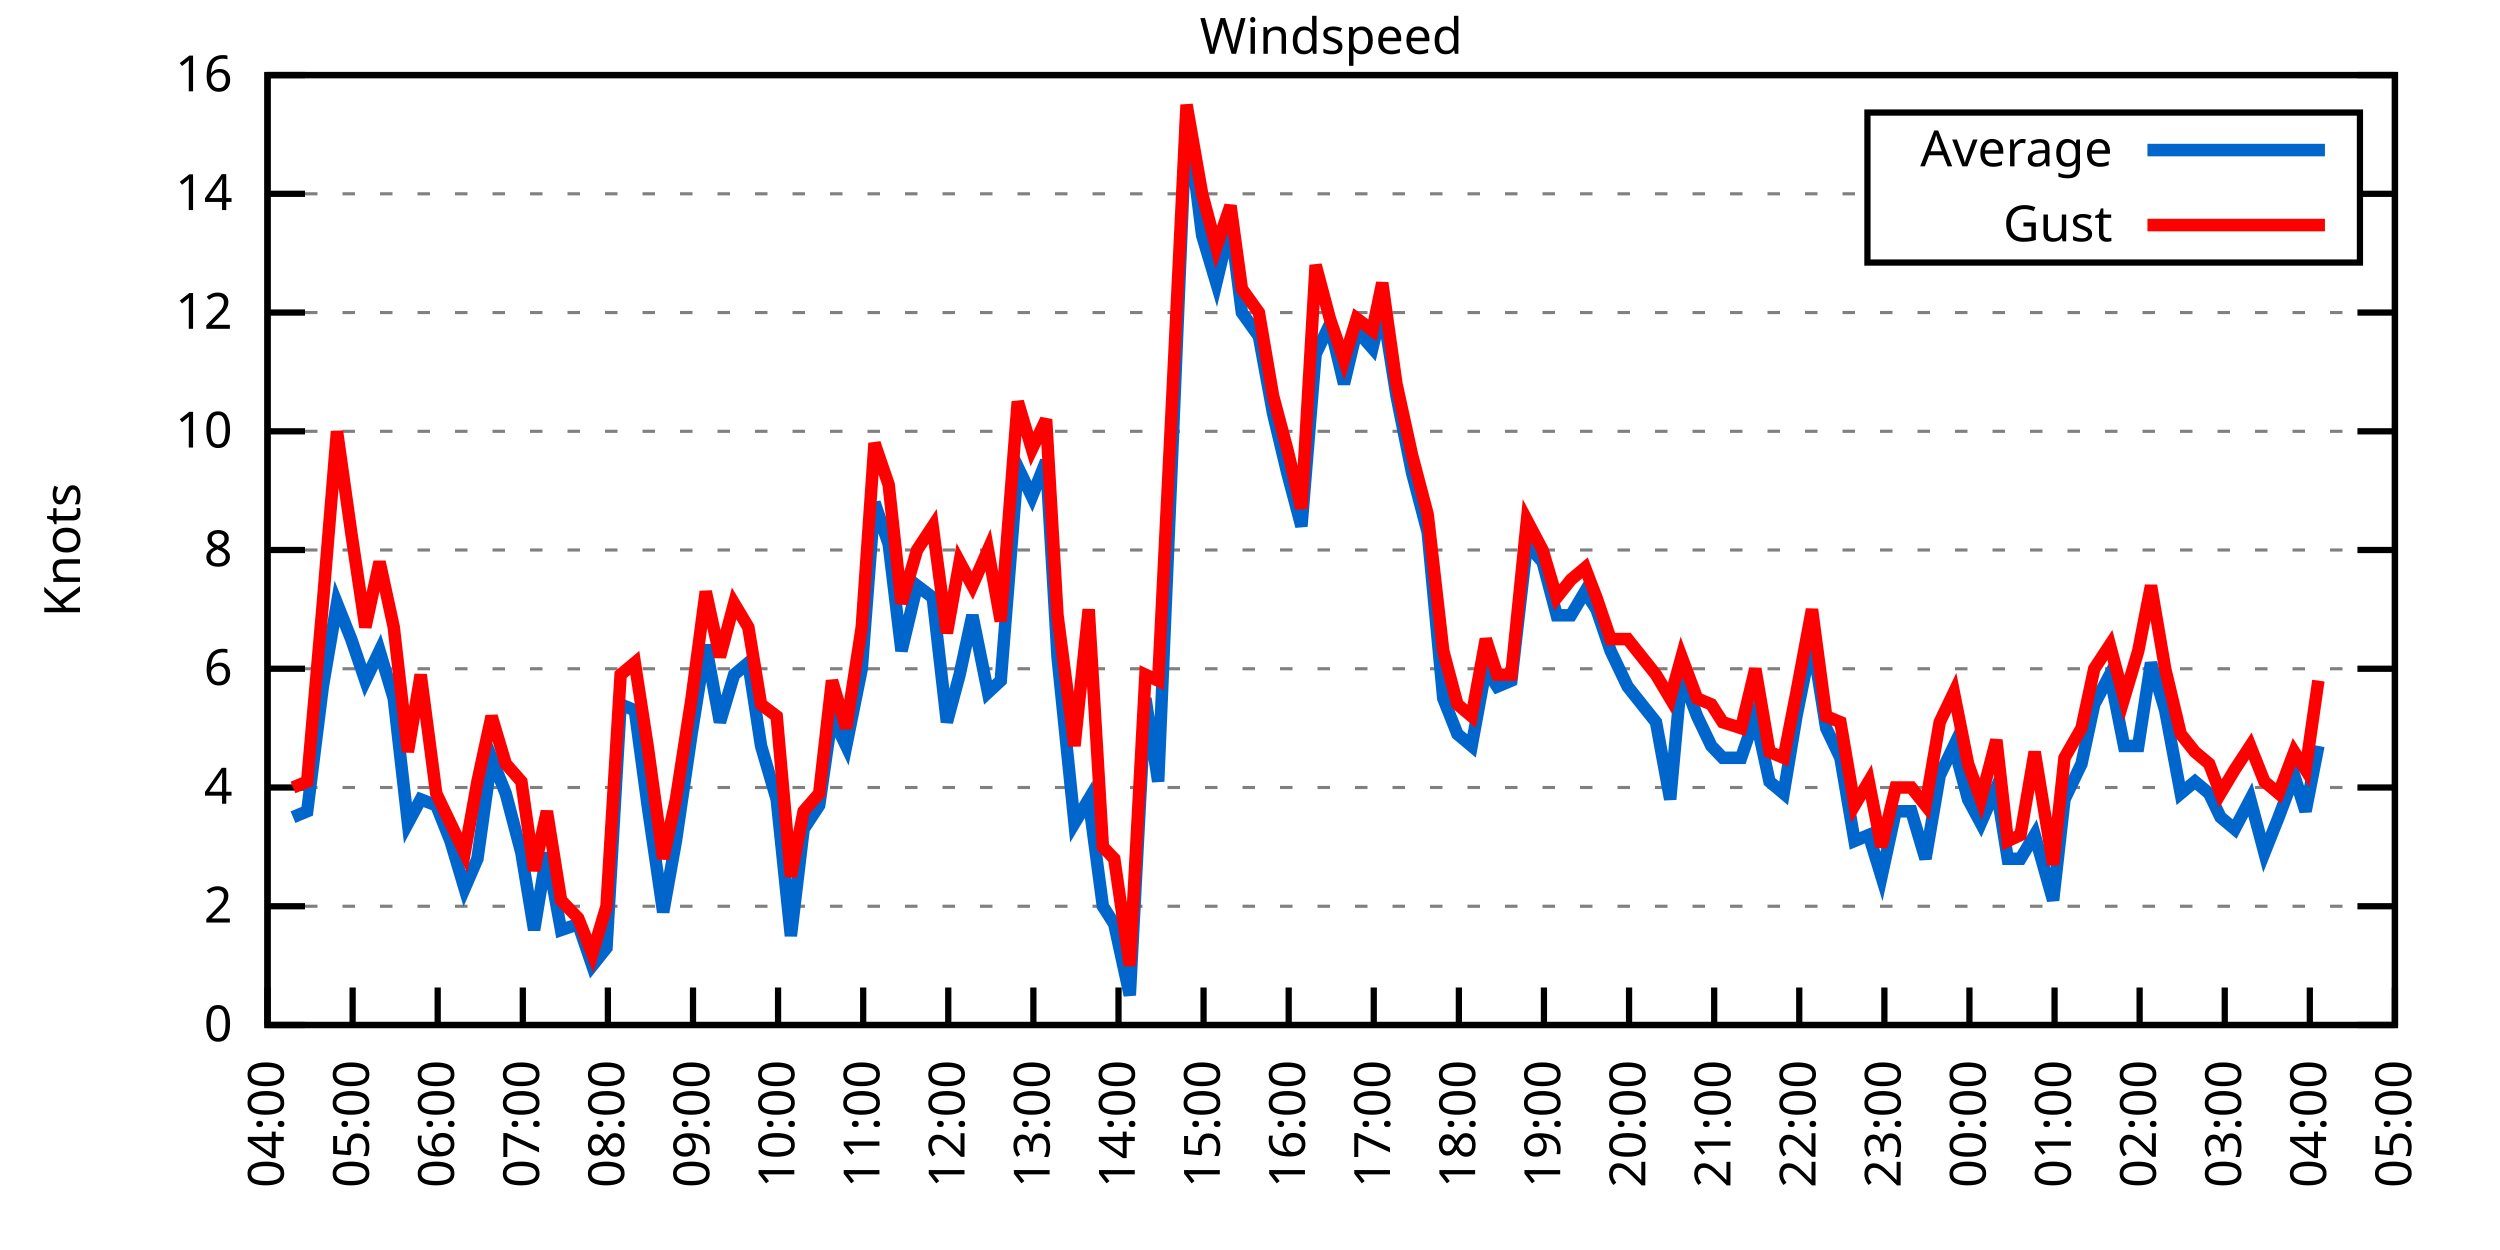
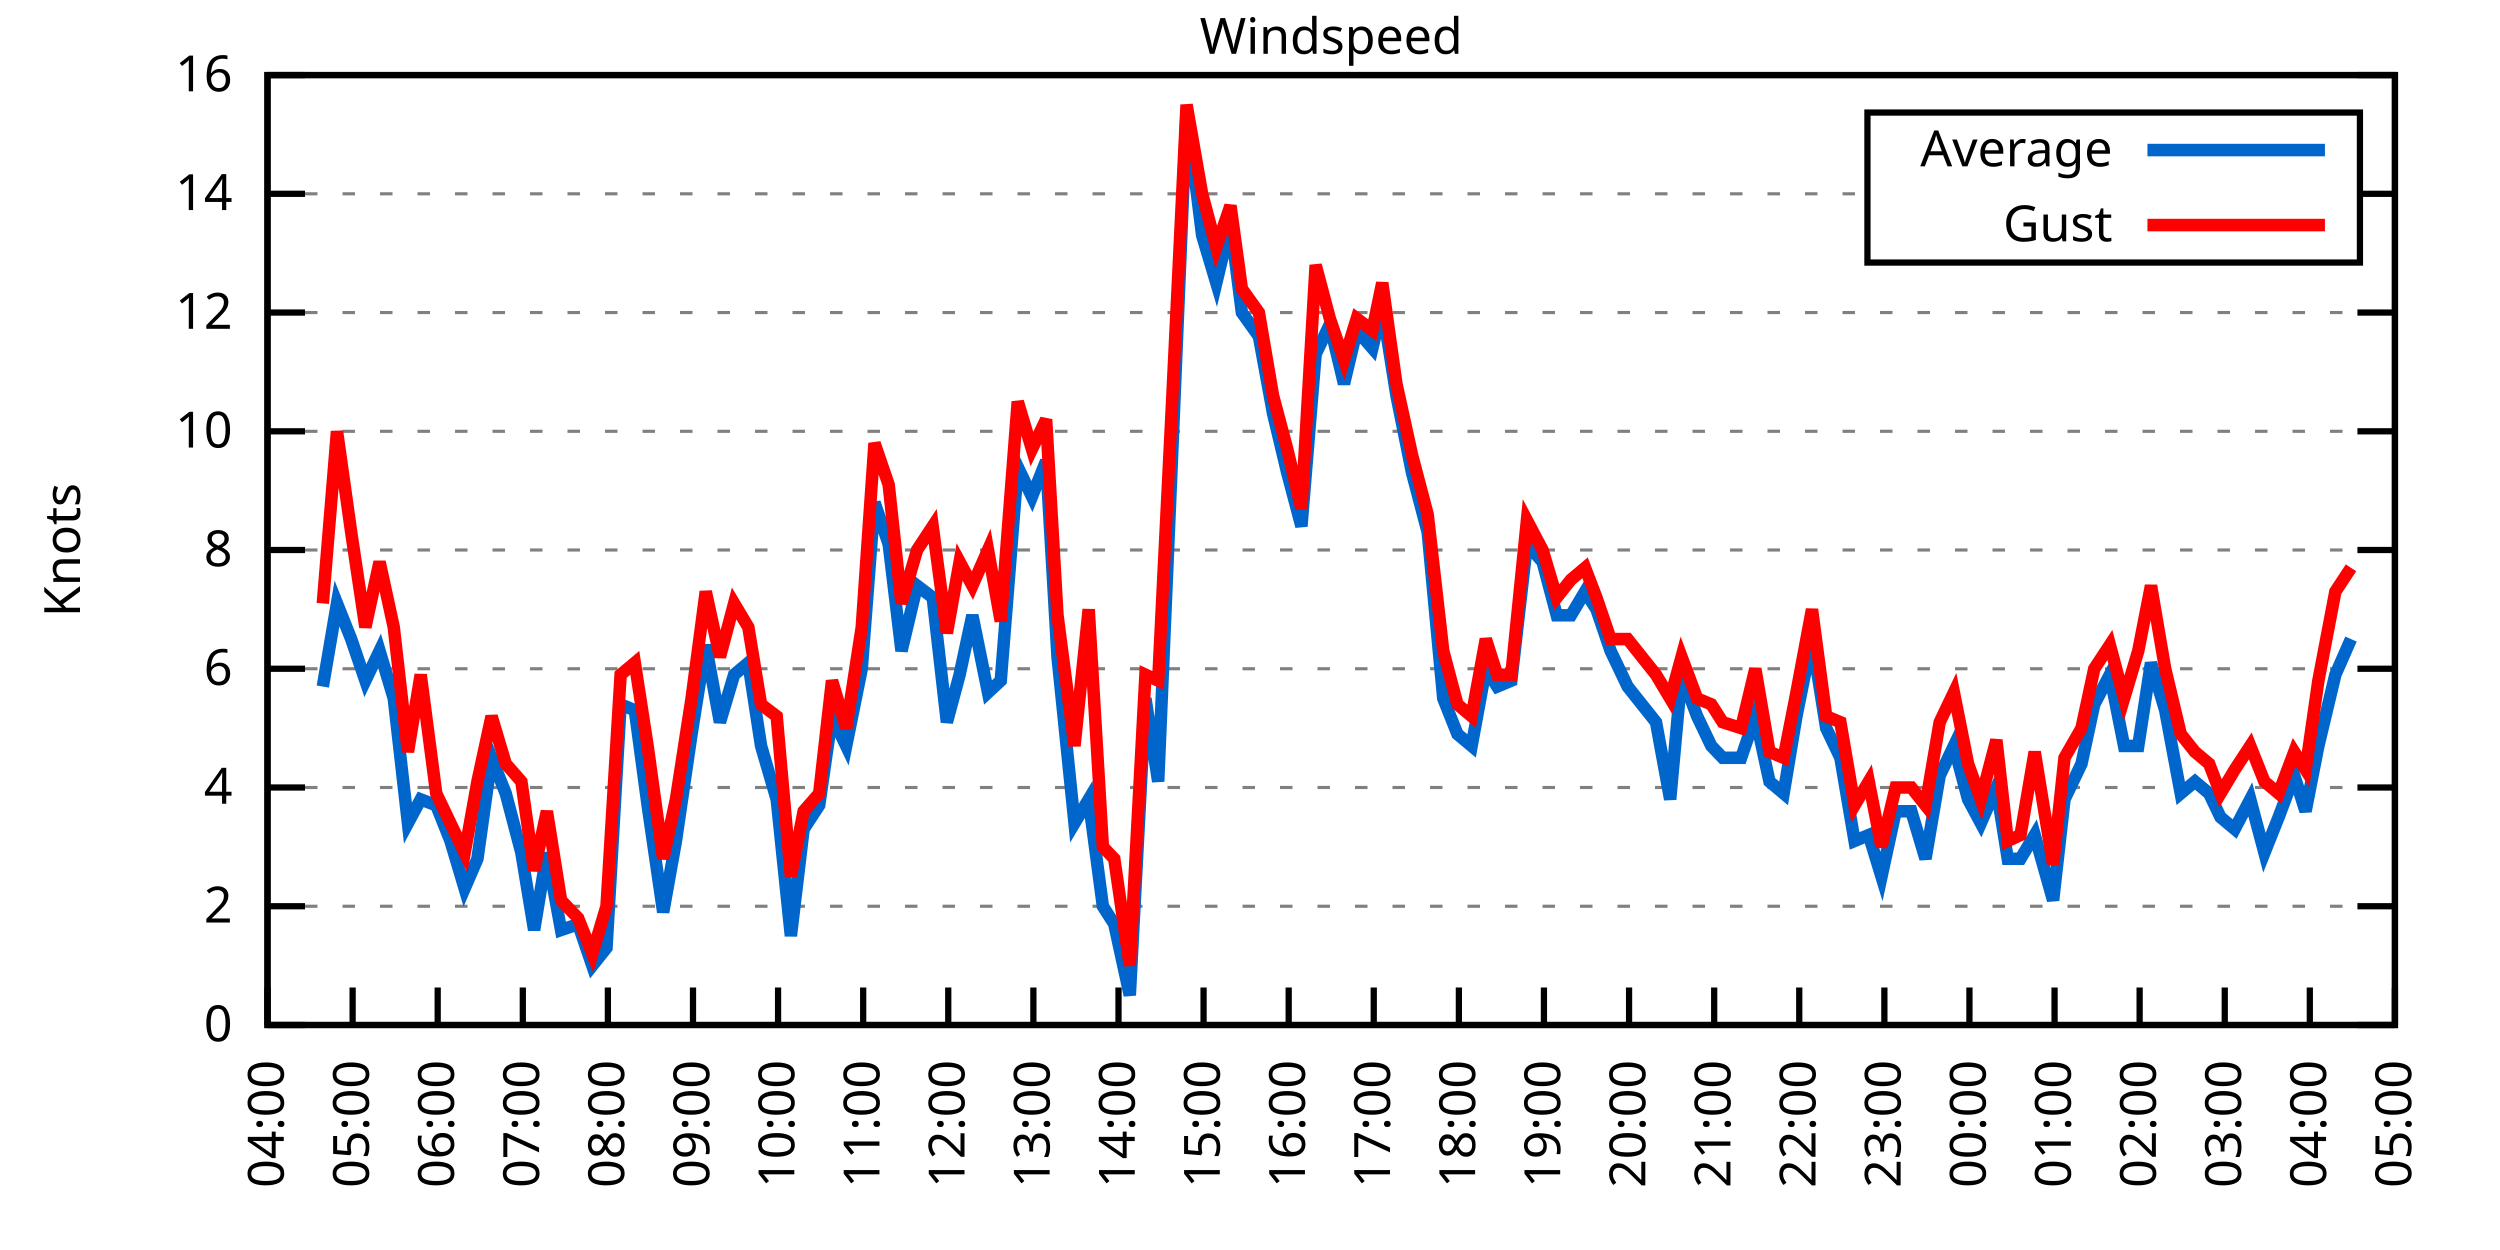
<svg xmlns="http://www.w3.org/2000/svg" xmlns:xlink="http://www.w3.org/1999/xlink" width="400" height="200" viewBox="0 0 400 200">
  <g id="gnuplot_canvas">
    <rect x="0" y="0" width="400" height="200" fill="none" />
    <defs>
      <circle id="gpDot" r="0.5" stroke-width="0.5" stroke="currentColor" />
      <path id="gpPt0" stroke-width="0.333" stroke="currentColor" d="M-1,0 h2 M0,-1 v2" />
      <path id="gpPt1" stroke-width="0.333" stroke="currentColor" d="M-1,-1 L1,1 M1,-1 L-1,1" />
      <path id="gpPt2" stroke-width="0.333" stroke="currentColor" d="M-1,0 L1,0 M0,-1 L0,1 M-1,-1 L1,1 M-1,1 L1,-1" />
      <rect id="gpPt3" stroke-width="0.333" stroke="currentColor" x="-1" y="-1" width="2" height="2" />
      <rect id="gpPt4" stroke-width="0.333" stroke="currentColor" fill="currentColor" x="-1" y="-1" width="2" height="2" />
      <circle id="gpPt5" stroke-width="0.333" stroke="currentColor" cx="0" cy="0" r="1" />
      <use xlink:href="#gpPt5" id="gpPt6" fill="currentColor" stroke="none" />
      <path id="gpPt7" stroke-width="0.333" stroke="currentColor" d="M0,-1.33 L-1.33,0.67 L1.33,0.67 z" />
      <use xlink:href="#gpPt7" id="gpPt8" fill="currentColor" stroke="none" />
      <use xlink:href="#gpPt7" id="gpPt9" stroke="currentColor" transform="rotate(180)" />
      <use xlink:href="#gpPt9" id="gpPt10" fill="currentColor" stroke="none" />
      <use xlink:href="#gpPt3" id="gpPt11" stroke="currentColor" transform="rotate(45)" />
      <use xlink:href="#gpPt11" id="gpPt12" fill="currentColor" stroke="none" />
      <path id="gpPt13" stroke-width="0.333" stroke="currentColor" d="M0,1.330 L1.265,0.411 L0.782,-1.067 L-0.782,-1.076 L-1.265,0.411 z" />
      <use xlink:href="#gpPt13" id="gpPt14" fill="currentColor" stroke="none" />
      <filter id="textbox" filterUnits="objectBoundingBox" x="0" y="0" height="1" width="1">
        <feFlood flood-color="white" flood-opacity="1" result="bgnd" />
        <feComposite in="SourceGraphic" in2="bgnd" operator="atop" />
      </filter>
      <filter id="greybox" filterUnits="objectBoundingBox" x="0" y="0" height="1" width="1">
        <feFlood flood-color="lightgrey" flood-opacity="1" result="grey" />
        <feComposite in="SourceGraphic" in2="grey" operator="atop" />
      </filter>
    </defs>
    <g fill="none" color="white" stroke="currentColor" stroke-width="1.00" stroke-linecap="butt" stroke-linejoin="miter">
</g>
    <g fill="none" color="black" stroke="currentColor" stroke-width="1.00" stroke-linecap="butt" stroke-linejoin="miter">
      <g stroke="none" shape-rendering="crispEdges">
        <polygon fill="rgb(255, 255, 255)" points="42.80,164.00 383.18,164.00 383.18,12.02 42.80,12.02 " />
      </g>
    </g>
    <g fill="none" color="black" stroke="currentColor" stroke-width="1.00" stroke-linecap="butt" stroke-linejoin="miter">
</g>
    <g fill="none" color="black" stroke="black" stroke-width="0.50" stroke-linecap="butt" stroke-linejoin="miter">
</g>
    <g fill="none" color="gray" stroke="currentColor" stroke-width="0.50" stroke-linecap="butt" stroke-linejoin="miter">
      <path stroke="gray" stroke-dasharray="2,4" class="gridline" d="M42.80,164.00 L383.19,164.00  " />
    </g>
    <g fill="none" color="gray" stroke="gray" stroke-width="1.00" stroke-linecap="butt" stroke-linejoin="miter">
</g>
    <g fill="none" color="black" stroke="currentColor" stroke-width="1.00" stroke-linecap="butt" stroke-linejoin="miter">
      <path stroke="black" d="M42.80,164.00 L48.80,164.00 M383.19,164.00 L377.19,164.00  " />
      <g transform="translate(37.20,166.60)" stroke="none" fill="black" font-family="Sans" font-size="8.00" text-anchor="end">
        <text>
          <tspan font-family="Sans"> 0</tspan>
        </text>
      </g>
    </g>
    <g fill="none" color="black" stroke="currentColor" stroke-width="1.00" stroke-linecap="butt" stroke-linejoin="miter">
</g>
    <g fill="none" color="black" stroke="black" stroke-width="0.50" stroke-linecap="butt" stroke-linejoin="miter">
</g>
    <g fill="none" color="gray" stroke="currentColor" stroke-width="0.50" stroke-linecap="butt" stroke-linejoin="miter">
      <path stroke="gray" stroke-dasharray="2,4" class="gridline" d="M42.80,145.00 L383.19,145.00  " />
    </g>
    <g fill="none" color="gray" stroke="gray" stroke-width="1.00" stroke-linecap="butt" stroke-linejoin="miter">
</g>
    <g fill="none" color="black" stroke="currentColor" stroke-width="1.00" stroke-linecap="butt" stroke-linejoin="miter">
      <path stroke="black" d="M42.80,145.00 L48.80,145.00 M383.19,145.00 L377.19,145.00  " />
      <g transform="translate(37.20,147.60)" stroke="none" fill="black" font-family="Sans" font-size="8.00" text-anchor="end">
        <text>
          <tspan font-family="Sans"> 2</tspan>
        </text>
      </g>
    </g>
    <g fill="none" color="black" stroke="currentColor" stroke-width="1.00" stroke-linecap="butt" stroke-linejoin="miter">
</g>
    <g fill="none" color="black" stroke="black" stroke-width="0.50" stroke-linecap="butt" stroke-linejoin="miter">
</g>
    <g fill="none" color="gray" stroke="currentColor" stroke-width="0.50" stroke-linecap="butt" stroke-linejoin="miter">
      <path stroke="gray" stroke-dasharray="2,4" class="gridline" d="M42.80,126.00 L383.19,126.00  " />
    </g>
    <g fill="none" color="gray" stroke="gray" stroke-width="1.00" stroke-linecap="butt" stroke-linejoin="miter">
</g>
    <g fill="none" color="black" stroke="currentColor" stroke-width="1.00" stroke-linecap="butt" stroke-linejoin="miter">
      <path stroke="black" d="M42.80,126.00 L48.80,126.00 M383.19,126.00 L377.19,126.00  " />
      <g transform="translate(37.20,128.60)" stroke="none" fill="black" font-family="Sans" font-size="8.00" text-anchor="end">
        <text>
          <tspan font-family="Sans"> 4</tspan>
        </text>
      </g>
    </g>
    <g fill="none" color="black" stroke="currentColor" stroke-width="1.00" stroke-linecap="butt" stroke-linejoin="miter">
</g>
    <g fill="none" color="black" stroke="black" stroke-width="0.50" stroke-linecap="butt" stroke-linejoin="miter">
</g>
    <g fill="none" color="gray" stroke="currentColor" stroke-width="0.50" stroke-linecap="butt" stroke-linejoin="miter">
      <path stroke="gray" stroke-dasharray="2,4" class="gridline" d="M42.80,107.00 L383.19,107.00  " />
    </g>
    <g fill="none" color="gray" stroke="gray" stroke-width="1.00" stroke-linecap="butt" stroke-linejoin="miter">
</g>
    <g fill="none" color="black" stroke="currentColor" stroke-width="1.00" stroke-linecap="butt" stroke-linejoin="miter">
      <path stroke="black" d="M42.80,107.00 L48.80,107.00 M383.19,107.00 L377.19,107.00  " />
      <g transform="translate(37.20,109.60)" stroke="none" fill="black" font-family="Sans" font-size="8.00" text-anchor="end">
        <text>
          <tspan font-family="Sans"> 6</tspan>
        </text>
      </g>
    </g>
    <g fill="none" color="black" stroke="currentColor" stroke-width="1.00" stroke-linecap="butt" stroke-linejoin="miter">
</g>
    <g fill="none" color="black" stroke="black" stroke-width="0.50" stroke-linecap="butt" stroke-linejoin="miter">
</g>
    <g fill="none" color="gray" stroke="currentColor" stroke-width="0.50" stroke-linecap="butt" stroke-linejoin="miter">
      <path stroke="gray" stroke-dasharray="2,4" class="gridline" d="M42.80,88.00 L383.19,88.00  " />
    </g>
    <g fill="none" color="gray" stroke="gray" stroke-width="1.00" stroke-linecap="butt" stroke-linejoin="miter">
</g>
    <g fill="none" color="black" stroke="currentColor" stroke-width="1.00" stroke-linecap="butt" stroke-linejoin="miter">
      <path stroke="black" d="M42.80,88.00 L48.80,88.00 M383.19,88.00 L377.19,88.00  " />
      <g transform="translate(37.20,90.60)" stroke="none" fill="black" font-family="Sans" font-size="8.00" text-anchor="end">
        <text>
          <tspan font-family="Sans"> 8</tspan>
        </text>
      </g>
    </g>
    <g fill="none" color="black" stroke="currentColor" stroke-width="1.00" stroke-linecap="butt" stroke-linejoin="miter">
</g>
    <g fill="none" color="black" stroke="black" stroke-width="0.50" stroke-linecap="butt" stroke-linejoin="miter">
</g>
    <g fill="none" color="gray" stroke="currentColor" stroke-width="0.50" stroke-linecap="butt" stroke-linejoin="miter">
      <path stroke="gray" stroke-dasharray="2,4" class="gridline" d="M42.80,69.01 L383.19,69.01  " />
    </g>
    <g fill="none" color="gray" stroke="gray" stroke-width="1.00" stroke-linecap="butt" stroke-linejoin="miter">
</g>
    <g fill="none" color="black" stroke="currentColor" stroke-width="1.00" stroke-linecap="butt" stroke-linejoin="miter">
      <path stroke="black" d="M42.80,69.01 L48.80,69.01 M383.19,69.01 L377.19,69.01  " />
      <g transform="translate(37.20,71.61)" stroke="none" fill="black" font-family="Sans" font-size="8.00" text-anchor="end">
        <text>
          <tspan font-family="Sans"> 10</tspan>
        </text>
      </g>
    </g>
    <g fill="none" color="black" stroke="currentColor" stroke-width="1.00" stroke-linecap="butt" stroke-linejoin="miter">
</g>
    <g fill="none" color="black" stroke="black" stroke-width="0.50" stroke-linecap="butt" stroke-linejoin="miter">
</g>
    <g fill="none" color="gray" stroke="currentColor" stroke-width="0.50" stroke-linecap="butt" stroke-linejoin="miter">
      <path stroke="gray" stroke-dasharray="2,4" class="gridline" d="M42.80,50.01 L383.19,50.01  " />
    </g>
    <g fill="none" color="gray" stroke="gray" stroke-width="1.00" stroke-linecap="butt" stroke-linejoin="miter">
</g>
    <g fill="none" color="black" stroke="currentColor" stroke-width="1.00" stroke-linecap="butt" stroke-linejoin="miter">
      <path stroke="black" d="M42.80,50.01 L48.80,50.01 M383.19,50.01 L377.19,50.01  " />
      <g transform="translate(37.20,52.61)" stroke="none" fill="black" font-family="Sans" font-size="8.00" text-anchor="end">
        <text>
          <tspan font-family="Sans"> 12</tspan>
        </text>
      </g>
    </g>
    <g fill="none" color="black" stroke="currentColor" stroke-width="1.00" stroke-linecap="butt" stroke-linejoin="miter">
</g>
    <g fill="none" color="black" stroke="black" stroke-width="0.50" stroke-linecap="butt" stroke-linejoin="miter">
</g>
    <g fill="none" color="gray" stroke="currentColor" stroke-width="0.50" stroke-linecap="butt" stroke-linejoin="miter">
      <path stroke="gray" stroke-dasharray="2,4" class="gridline" d="M42.80,31.01 L298.79,31.01 M377.59,31.01 L383.19,31.01  " />
    </g>
    <g fill="none" color="gray" stroke="gray" stroke-width="1.00" stroke-linecap="butt" stroke-linejoin="miter">
</g>
    <g fill="none" color="black" stroke="currentColor" stroke-width="1.00" stroke-linecap="butt" stroke-linejoin="miter">
      <path stroke="black" d="M42.80,31.01 L48.80,31.01 M383.19,31.01 L377.19,31.01  " />
      <g transform="translate(37.20,33.61)" stroke="none" fill="black" font-family="Sans" font-size="8.00" text-anchor="end">
        <text>
          <tspan font-family="Sans"> 14</tspan>
        </text>
      </g>
    </g>
    <g fill="none" color="black" stroke="currentColor" stroke-width="1.00" stroke-linecap="butt" stroke-linejoin="miter">
</g>
    <g fill="none" color="black" stroke="black" stroke-width="0.50" stroke-linecap="butt" stroke-linejoin="miter">
</g>
    <g fill="none" color="gray" stroke="currentColor" stroke-width="0.50" stroke-linecap="butt" stroke-linejoin="miter">
      <path stroke="gray" stroke-dasharray="2,4" class="gridline" d="M42.80,12.01 L383.19,12.01  " />
    </g>
    <g fill="none" color="gray" stroke="gray" stroke-width="1.00" stroke-linecap="butt" stroke-linejoin="miter">
</g>
    <g fill="none" color="black" stroke="currentColor" stroke-width="1.00" stroke-linecap="butt" stroke-linejoin="miter">
      <path stroke="black" d="M42.80,12.01 L48.80,12.01 M383.19,12.01 L377.19,12.01  " />
      <g transform="translate(37.20,14.61)" stroke="none" fill="black" font-family="Sans" font-size="8.00" text-anchor="end">
        <text>
          <tspan font-family="Sans"> 16</tspan>
        </text>
      </g>
    </g>
    <g fill="none" color="black" stroke="currentColor" stroke-width="1.00" stroke-linecap="butt" stroke-linejoin="miter">
      <path stroke="black" d="M42.80,164.00 L42.80,158.00  " />
      <g transform="translate(45.40,169.60) rotate(270.00)" stroke="none" fill="black" font-family="Sans" font-size="8.00" text-anchor="end">
        <text>
          <tspan font-family="Sans">04:00</tspan>
        </text>
      </g>
    </g>
    <g fill="none" color="black" stroke="currentColor" stroke-width="1.00" stroke-linecap="butt" stroke-linejoin="miter">
      <path stroke="black" d="M56.42,164.00 L56.42,158.00  " />
      <g transform="translate(59.02,169.60) rotate(270.00)" stroke="none" fill="black" font-family="Sans" font-size="8.00" text-anchor="end">
        <text>
          <tspan font-family="Sans">05:00</tspan>
        </text>
      </g>
    </g>
    <g fill="none" color="black" stroke="currentColor" stroke-width="1.00" stroke-linecap="butt" stroke-linejoin="miter">
      <path stroke="black" d="M70.03,164.00 L70.03,158.00  " />
      <g transform="translate(72.63,169.60) rotate(270.00)" stroke="none" fill="black" font-family="Sans" font-size="8.00" text-anchor="end">
        <text>
          <tspan font-family="Sans">06:00</tspan>
        </text>
      </g>
    </g>
    <g fill="none" color="black" stroke="currentColor" stroke-width="1.00" stroke-linecap="butt" stroke-linejoin="miter">
      <path stroke="black" d="M83.65,164.00 L83.65,158.00  " />
      <g transform="translate(86.25,169.60) rotate(270.00)" stroke="none" fill="black" font-family="Sans" font-size="8.00" text-anchor="end">
        <text>
          <tspan font-family="Sans">07:00</tspan>
        </text>
      </g>
    </g>
    <g fill="none" color="black" stroke="currentColor" stroke-width="1.00" stroke-linecap="butt" stroke-linejoin="miter">
      <path stroke="black" d="M97.26,164.00 L97.26,158.00  " />
      <g transform="translate(99.86,169.60) rotate(270.00)" stroke="none" fill="black" font-family="Sans" font-size="8.00" text-anchor="end">
        <text>
          <tspan font-family="Sans">08:00</tspan>
        </text>
      </g>
    </g>
    <g fill="none" color="black" stroke="currentColor" stroke-width="1.00" stroke-linecap="butt" stroke-linejoin="miter">
      <path stroke="black" d="M110.88,164.00 L110.88,158.00  " />
      <g transform="translate(113.48,169.60) rotate(270.00)" stroke="none" fill="black" font-family="Sans" font-size="8.00" text-anchor="end">
        <text>
          <tspan font-family="Sans">09:00</tspan>
        </text>
      </g>
    </g>
    <g fill="none" color="black" stroke="currentColor" stroke-width="1.00" stroke-linecap="butt" stroke-linejoin="miter">
      <path stroke="black" d="M124.49,164.00 L124.49,158.00  " />
      <g transform="translate(127.09,169.60) rotate(270.00)" stroke="none" fill="black" font-family="Sans" font-size="8.00" text-anchor="end">
        <text>
          <tspan font-family="Sans">10:00</tspan>
        </text>
      </g>
    </g>
    <g fill="none" color="black" stroke="currentColor" stroke-width="1.00" stroke-linecap="butt" stroke-linejoin="miter">
      <path stroke="black" d="M138.11,164.00 L138.11,158.00  " />
      <g transform="translate(140.71,169.60) rotate(270.00)" stroke="none" fill="black" font-family="Sans" font-size="8.00" text-anchor="end">
        <text>
          <tspan font-family="Sans">11:00</tspan>
        </text>
      </g>
    </g>
    <g fill="none" color="black" stroke="currentColor" stroke-width="1.00" stroke-linecap="butt" stroke-linejoin="miter">
      <path stroke="black" d="M151.72,164.00 L151.72,158.00  " />
      <g transform="translate(154.32,169.60) rotate(270.00)" stroke="none" fill="black" font-family="Sans" font-size="8.00" text-anchor="end">
        <text>
          <tspan font-family="Sans">12:00</tspan>
        </text>
      </g>
    </g>
    <g fill="none" color="black" stroke="currentColor" stroke-width="1.00" stroke-linecap="butt" stroke-linejoin="miter">
      <path stroke="black" d="M165.34,164.00 L165.34,158.00  " />
      <g transform="translate(167.94,169.60) rotate(270.00)" stroke="none" fill="black" font-family="Sans" font-size="8.00" text-anchor="end">
        <text>
          <tspan font-family="Sans">13:00</tspan>
        </text>
      </g>
    </g>
    <g fill="none" color="black" stroke="currentColor" stroke-width="1.00" stroke-linecap="butt" stroke-linejoin="miter">
      <path stroke="black" d="M178.96,164.00 L178.96,158.00  " />
      <g transform="translate(181.56,169.60) rotate(270.00)" stroke="none" fill="black" font-family="Sans" font-size="8.00" text-anchor="end">
        <text>
          <tspan font-family="Sans">14:00</tspan>
        </text>
      </g>
    </g>
    <g fill="none" color="black" stroke="currentColor" stroke-width="1.00" stroke-linecap="butt" stroke-linejoin="miter">
      <path stroke="black" d="M192.57,164.00 L192.57,158.00  " />
      <g transform="translate(195.17,169.60) rotate(270.00)" stroke="none" fill="black" font-family="Sans" font-size="8.00" text-anchor="end">
        <text>
          <tspan font-family="Sans">15:00</tspan>
        </text>
      </g>
    </g>
    <g fill="none" color="black" stroke="currentColor" stroke-width="1.00" stroke-linecap="butt" stroke-linejoin="miter">
      <path stroke="black" d="M206.19,164.00 L206.19,158.00  " />
      <g transform="translate(208.79,169.60) rotate(270.00)" stroke="none" fill="black" font-family="Sans" font-size="8.00" text-anchor="end">
        <text>
          <tspan font-family="Sans">16:00</tspan>
        </text>
      </g>
    </g>
    <g fill="none" color="black" stroke="currentColor" stroke-width="1.00" stroke-linecap="butt" stroke-linejoin="miter">
      <path stroke="black" d="M219.80,164.00 L219.80,158.00  " />
      <g transform="translate(222.40,169.60) rotate(270.00)" stroke="none" fill="black" font-family="Sans" font-size="8.00" text-anchor="end">
        <text>
          <tspan font-family="Sans">17:00</tspan>
        </text>
      </g>
    </g>
    <g fill="none" color="black" stroke="currentColor" stroke-width="1.00" stroke-linecap="butt" stroke-linejoin="miter">
      <path stroke="black" d="M233.42,164.00 L233.42,158.00  " />
      <g transform="translate(236.02,169.60) rotate(270.00)" stroke="none" fill="black" font-family="Sans" font-size="8.00" text-anchor="end">
        <text>
          <tspan font-family="Sans">18:00</tspan>
        </text>
      </g>
    </g>
    <g fill="none" color="black" stroke="currentColor" stroke-width="1.00" stroke-linecap="butt" stroke-linejoin="miter">
      <path stroke="black" d="M247.03,164.00 L247.03,158.00  " />
      <g transform="translate(249.63,169.60) rotate(270.00)" stroke="none" fill="black" font-family="Sans" font-size="8.00" text-anchor="end">
        <text>
          <tspan font-family="Sans">19:00</tspan>
        </text>
      </g>
    </g>
    <g fill="none" color="black" stroke="currentColor" stroke-width="1.00" stroke-linecap="butt" stroke-linejoin="miter">
      <path stroke="black" d="M260.65,164.00 L260.65,158.00  " />
      <g transform="translate(263.25,169.60) rotate(270.00)" stroke="none" fill="black" font-family="Sans" font-size="8.00" text-anchor="end">
        <text>
          <tspan font-family="Sans">20:00</tspan>
        </text>
      </g>
    </g>
    <g fill="none" color="black" stroke="currentColor" stroke-width="1.00" stroke-linecap="butt" stroke-linejoin="miter">
      <path stroke="black" d="M274.27,164.00 L274.27,158.00  " />
      <g transform="translate(276.87,169.60) rotate(270.00)" stroke="none" fill="black" font-family="Sans" font-size="8.00" text-anchor="end">
        <text>
          <tspan font-family="Sans">21:00</tspan>
        </text>
      </g>
    </g>
    <g fill="none" color="black" stroke="currentColor" stroke-width="1.00" stroke-linecap="butt" stroke-linejoin="miter">
      <path stroke="black" d="M287.88,164.00 L287.88,158.00  " />
      <g transform="translate(290.48,169.60) rotate(270.00)" stroke="none" fill="black" font-family="Sans" font-size="8.00" text-anchor="end">
        <text>
          <tspan font-family="Sans">22:00</tspan>
        </text>
      </g>
    </g>
    <g fill="none" color="black" stroke="currentColor" stroke-width="1.00" stroke-linecap="butt" stroke-linejoin="miter">
      <path stroke="black" d="M301.50,164.00 L301.50,158.00  " />
      <g transform="translate(304.10,169.60) rotate(270.00)" stroke="none" fill="black" font-family="Sans" font-size="8.00" text-anchor="end">
        <text>
          <tspan font-family="Sans">23:00</tspan>
        </text>
      </g>
    </g>
    <g fill="none" color="black" stroke="currentColor" stroke-width="1.00" stroke-linecap="butt" stroke-linejoin="miter">
      <path stroke="black" d="M315.11,164.00 L315.11,158.00  " />
      <g transform="translate(317.71,169.60) rotate(270.00)" stroke="none" fill="black" font-family="Sans" font-size="8.00" text-anchor="end">
        <text>
          <tspan font-family="Sans">00:00</tspan>
        </text>
      </g>
    </g>
    <g fill="none" color="black" stroke="currentColor" stroke-width="1.00" stroke-linecap="butt" stroke-linejoin="miter">
      <path stroke="black" d="M328.73,164.00 L328.73,158.00  " />
      <g transform="translate(331.33,169.60) rotate(270.00)" stroke="none" fill="black" font-family="Sans" font-size="8.00" text-anchor="end">
        <text>
          <tspan font-family="Sans">01:00</tspan>
        </text>
      </g>
    </g>
    <g fill="none" color="black" stroke="currentColor" stroke-width="1.00" stroke-linecap="butt" stroke-linejoin="miter">
      <path stroke="black" d="M342.34,164.00 L342.34,158.00  " />
      <g transform="translate(344.94,169.60) rotate(270.00)" stroke="none" fill="black" font-family="Sans" font-size="8.00" text-anchor="end">
        <text>
          <tspan font-family="Sans">02:00</tspan>
        </text>
      </g>
    </g>
    <g fill="none" color="black" stroke="currentColor" stroke-width="1.00" stroke-linecap="butt" stroke-linejoin="miter">
      <path stroke="black" d="M355.96,164.00 L355.96,158.00  " />
      <g transform="translate(358.56,169.60) rotate(270.00)" stroke="none" fill="black" font-family="Sans" font-size="8.00" text-anchor="end">
        <text>
          <tspan font-family="Sans">03:00</tspan>
        </text>
      </g>
    </g>
    <g fill="none" color="black" stroke="currentColor" stroke-width="1.00" stroke-linecap="butt" stroke-linejoin="miter">
      <path stroke="black" d="M369.57,164.00 L369.57,158.00  " />
      <g transform="translate(372.17,169.60) rotate(270.00)" stroke="none" fill="black" font-family="Sans" font-size="8.00" text-anchor="end">
        <text>
          <tspan font-family="Sans">04:00</tspan>
        </text>
      </g>
    </g>
    <g fill="none" color="black" stroke="currentColor" stroke-width="1.00" stroke-linecap="butt" stroke-linejoin="miter">
      <path stroke="black" d="M383.19,164.00 L383.19,158.00  " />
      <g transform="translate(385.79,169.60) rotate(270.00)" stroke="none" fill="black" font-family="Sans" font-size="8.00" text-anchor="end">
        <text>
          <tspan font-family="Sans">05:00</tspan>
        </text>
      </g>
    </g>
    <g fill="none" color="black" stroke="currentColor" stroke-width="1.00" stroke-linecap="butt" stroke-linejoin="miter">
</g>
    <g fill="none" color="black" stroke="currentColor" stroke-width="1.00" stroke-linecap="butt" stroke-linejoin="miter">
      <path stroke="black" d="M42.80,12.01 L42.80,164.00 L383.19,164.00 L383.19,12.01 L42.80,12.01 Z  " />
    </g>
    <g fill="none" color="black" stroke="currentColor" stroke-width="1.00" stroke-linecap="butt" stroke-linejoin="miter">
</g>
    <g fill="none" color="black" stroke="currentColor" stroke-width="1.00" stroke-linecap="butt" stroke-linejoin="miter">
      <path stroke="black" d="M298.79,42.01 L298.79,18.01 L377.59,18.01 L377.59,42.01 L298.79,42.01 Z  " />
    </g>
    <g id="Windspeed_plot_1">
      <g fill="none" color="white" stroke="black" stroke-width="2.00" stroke-linecap="butt" stroke-linejoin="miter">
</g>
      <g fill="none" color="black" stroke="currentColor" stroke-width="2.00" stroke-linecap="butt" stroke-linejoin="miter">
        <g transform="translate(337.99,26.61)" stroke="none" fill="black" font-family="Sans" font-size="8.00" text-anchor="end">
          <text>
            <tspan font-family="Sans">Average</tspan>
          </text>
        </g>
      </g>
      <g fill="none" color="black" stroke="currentColor" stroke-width="2.00" stroke-linecap="butt" stroke-linejoin="miter">
-         <path stroke="rgb(  0, 102, 204)" d="M343.59,24.01 L371.99,24.01 M46.88,130.75 L49.15,129.80 L51.65,109.85 L53.92,96.55 L56.19,102.25 L58.46,108.90   L60.73,104.15 L63.00,111.75 L65.27,131.70 L67.31,127.90 L69.80,128.85 L72.07,134.55 L74.34,142.15 L76.39,137.40   L78.65,121.25 L80.92,126.95 L83.42,136.45 L85.46,148.80 L87.50,136.45 L89.77,148.80 L92.50,147.85 L94.77,154.50   L97.04,151.65 L99.30,112.70 L101.57,113.65 L103.62,128.85 L106.11,145.95 L108.15,134.55 L110.65,117.45 L112.92,103.20   L115.19,115.55 L117.46,107.95 L119.73,106.05 L121.77,119.35 L124.27,127.90 L126.54,149.75 L128.58,132.65 L131.07,128.85   L133.12,114.60 L135.39,119.35 L137.88,107.00 L139.92,80.41 L142.19,87.06 L144.24,104.15 L146.73,93.70 L149.23,95.60   L151.50,115.55 L153.54,107.95 L155.58,98.45 L158.08,110.80 L160.12,108.90 L162.84,74.71 L165.11,79.46 L167.38,73.76   L169.20,105.10 L171.92,131.70 L174.19,127.90 L176.46,145.00 L178.28,147.85 L180.77,159.25 L183.27,111.75 L185.31,125.05   L187.58,71.86 L189.85,17.71 L192.34,37.66 L194.61,45.26 L196.88,35.76 L198.70,50.01 L201.42,53.81 L203.69,66.16   L205.96,75.66 L208.23,84.21 L210.50,56.66 L212.77,51.91 L215.04,61.41 L217.08,52.86 L219.58,55.71 L221.16,49.06   L223.43,63.31 L225.93,75.66 L228.43,85.16 L230.92,111.75 L233.19,117.45 L235.46,119.35 L237.73,107.00 L239.55,109.85   L241.81,108.90 L244.31,87.06 L246.81,89.90 L249.08,98.45 L251.35,98.45 L253.61,94.65 L255.43,97.50 L257.70,104.15   L260.42,109.85 L264.96,115.55 L267.23,127.90 L269.05,107.95 L271.54,114.60 L273.81,119.35 L275.63,121.25 L278.58,121.25   L280.85,114.60 L283.12,125.05 L285.38,126.95 L287.43,114.60 L289.92,102.25 L292.19,116.50 L294.46,121.25 L296.73,134.55   L299.00,133.60 L301.04,140.25 L303.31,129.80 L305.81,129.80 L308.08,137.40 L310.35,124.10 L312.62,119.35 L314.89,127.90   L316.93,131.70 L319.42,126.00 L321.24,137.40 L323.28,137.40 L325.55,133.60 L328.50,144.05 L330.32,127.90 L333.04,122.20   L335.08,112.70 L337.58,107.95 L339.85,119.35 L342.12,119.35 L344.16,106.05 L346.43,113.65 L348.92,126.95 L351.19,125.05   L353.46,126.95 L355.28,130.75 L357.55,132.65 L360.04,127.90 L362.31,136.45 L364.58,130.75 L367.08,124.10 L368.89,129.80   L370.94,119.35  " />
+         <path stroke="rgb(  0, 102, 204)" d="M343.59,24.01 L371.99,24.01 M51.65,109.85 L53.92,96.55 L56.19,102.25 L58.46,108.90 L60.73,104.15 L63.00,111.75   L65.27,131.70 L67.31,127.90 L69.80,128.85 L72.07,134.55 L74.34,142.15 L76.39,137.40 L78.65,121.25 L80.92,126.95   L83.42,136.45 L85.46,148.80 L87.50,136.45 L89.77,148.80 L92.50,147.85 L94.77,154.50 L97.04,151.65 L99.30,112.70   L101.57,113.65 L103.62,128.85 L106.11,145.95 L108.15,134.55 L110.65,117.45 L112.92,103.20 L115.19,115.55 L117.46,107.95   L119.73,106.05 L121.77,119.35 L124.27,127.90 L126.54,149.75 L128.58,132.65 L131.07,128.85 L133.12,114.60 L135.39,119.35   L137.88,107.00 L139.92,80.41 L142.19,87.06 L144.24,104.15 L146.73,93.70 L149.23,95.60 L151.50,115.55 L153.54,107.95   L155.58,98.45 L158.08,110.80 L160.12,108.90 L162.84,74.71 L165.11,79.46 L167.38,73.76 L169.20,105.10 L171.92,131.70   L174.19,127.90 L176.46,145.00 L178.28,147.85 L180.77,159.25 L183.27,111.75 L185.31,125.05 L187.58,71.86 L189.85,17.71   L192.34,37.66 L194.61,45.26 L196.88,35.76 L198.70,50.01 L201.42,53.81 L203.69,66.16 L205.96,75.66 L208.23,84.21   L210.50,56.66 L212.77,51.91 L215.04,61.41 L217.08,52.86 L219.58,55.71 L221.16,49.06 L223.43,63.31 L225.93,75.66   L228.43,85.16 L230.92,111.75 L233.19,117.45 L235.46,119.35 L237.73,107.00 L239.55,109.85 L241.81,108.90 L244.31,87.06   L246.81,89.90 L249.08,98.45 L251.35,98.45 L253.61,94.65 L255.43,97.50 L257.70,104.15 L260.42,109.85 L264.96,115.55   L267.23,127.90 L269.05,107.95 L271.54,114.60 L273.81,119.35 L275.63,121.25 L278.58,121.25 L280.85,114.60 L283.12,125.05   L285.38,126.95 L287.43,114.60 L289.92,102.25 L292.19,116.50 L294.46,121.25 L296.73,134.55 L299.00,133.60 L301.04,140.25   L303.31,129.80 L305.81,129.80 L308.08,137.40 L310.35,124.10 L312.62,119.35 L314.89,127.90 L316.93,131.70 L319.42,126.00   L321.24,137.40 L323.28,137.40 L325.55,133.60 L328.50,144.05 L330.32,127.90 L333.04,122.20 L335.08,112.70 L337.58,107.95   L339.85,119.35 L342.12,119.35 L344.16,106.05 L346.43,113.65 L348.92,126.95 L351.19,125.05 L353.46,126.95 L355.28,130.75   L357.55,132.65 L360.04,127.90 L362.31,136.45 L364.58,130.75 L367.08,124.10 L368.89,129.80 L370.94,119.35 L373.66,107.95   L376.16,102.25  " />
      </g>
    </g>
    <g id="Windspeed_plot_2">
      <g fill="none" color="black" stroke="currentColor" stroke-width="2.00" stroke-linecap="butt" stroke-linejoin="miter">
        <g transform="translate(337.99,38.61)" stroke="none" fill="black" font-family="Sans" font-size="8.00" text-anchor="end">
          <text>
            <tspan font-family="Sans">Gust</tspan>
          </text>
        </g>
      </g>
      <g fill="none" color="black" stroke="currentColor" stroke-width="2.00" stroke-linecap="butt" stroke-linejoin="miter">
-         <path stroke="rgb(255,   0,   0)" d="M343.59,36.01 L371.99,36.01 M46.88,126.00 L49.15,125.05 L51.65,96.55 L53.92,69.01 L56.19,85.16 L58.46,100.35   L60.73,89.90 L63.00,100.35 L65.27,120.30 L67.31,107.95 L69.80,126.95 L72.07,131.70 L74.34,136.45 L76.39,125.05   L78.65,114.60 L80.92,122.20 L83.42,125.05 L85.46,139.30 L87.50,129.80 L89.77,144.05 L92.50,146.90 L94.77,152.60   L97.04,145.00 L99.30,107.95 L101.57,106.05 L103.62,119.35 L106.11,137.40 L108.15,127.90 L110.65,111.75 L112.92,94.65   L115.19,105.10 L117.46,96.55 L119.73,100.35 L121.77,112.70 L124.27,114.60 L126.54,140.25 L128.58,129.80 L131.07,126.95   L133.12,108.90 L135.39,116.50 L137.88,100.35 L139.92,70.91 L142.19,77.56 L144.24,96.55 L146.73,88.00 L149.23,84.21   L151.50,101.30 L153.54,89.90 L155.58,93.70 L158.08,88.00 L160.12,99.40 L162.84,64.26 L165.11,71.86 L167.38,67.11   L169.20,98.45 L171.92,119.35 L174.19,97.50 L176.46,135.50 L178.28,137.40 L180.77,154.50 L183.27,107.95 L185.31,108.90   L187.58,63.31 L189.85,16.76 L192.34,31.01 L194.61,39.56 L196.88,32.91 L198.70,46.21 L201.42,50.01 L203.69,63.31   L205.96,71.86 L208.23,81.36 L210.50,42.41 L212.77,50.96 L215.04,57.61 L217.08,50.96 L219.58,52.86 L221.16,45.26   L223.43,61.41 L225.93,72.81 L228.43,82.31 L230.92,104.15 L233.19,112.70 L235.46,114.60 L237.73,102.25 L239.55,107.95   L241.81,107.95 L244.31,83.26 L246.81,88.00 L249.08,95.60 L251.35,92.75 L253.61,90.85 L255.43,95.60 L257.70,102.25   L260.42,102.25 L264.96,107.95 L267.23,111.75 L269.05,105.10 L271.54,111.75 L273.81,112.70 L275.63,115.55 L278.58,116.50   L280.85,107.00 L283.12,120.30 L285.38,121.25 L287.43,110.80 L289.92,97.50 L292.19,114.60 L294.46,115.55 L296.73,128.85   L299.00,125.05 L301.04,135.50 L303.31,126.00 L305.81,126.00 L308.08,128.85 L310.35,115.55 L312.62,110.80 L314.89,122.20   L316.93,127.90 L319.42,118.40 L321.24,134.55 L323.28,133.60 L325.55,120.30 L328.50,138.35 L330.32,121.25 L333.04,116.50   L335.08,107.00 L337.58,103.20 L339.85,111.75 L342.12,104.15 L344.16,93.70 L346.43,107.00 L348.92,117.45 L351.19,120.30   L353.46,122.20 L355.28,126.95 L357.55,123.15 L360.04,119.35 L362.31,125.05 L364.58,126.95 L367.08,120.30 L368.89,123.15   L370.94,108.90  " />
+         <path stroke="rgb(255,   0,   0)" d="M343.59,36.01 L371.99,36.01 M51.65,96.55 L53.92,69.01 L56.19,85.16 L58.46,100.35 L60.73,89.90 L63.00,100.35   L65.27,120.30 L67.31,107.95 L69.80,126.95 L72.07,131.70 L74.34,136.45 L76.39,125.05 L78.65,114.60 L80.92,122.20   L83.42,125.05 L85.46,139.30 L87.50,129.80 L89.77,144.05 L92.50,146.90 L94.77,152.60 L97.04,145.00 L99.30,107.95   L101.57,106.05 L103.62,119.35 L106.11,137.40 L108.15,127.90 L110.65,111.75 L112.92,94.65 L115.19,105.10 L117.46,96.55   L119.73,100.35 L121.77,112.70 L124.27,114.60 L126.54,140.25 L128.58,129.80 L131.07,126.95 L133.12,108.90 L135.39,116.50   L137.88,100.35 L139.92,70.91 L142.19,77.56 L144.24,96.55 L146.73,88.00 L149.23,84.21 L151.50,101.30 L153.54,89.90   L155.58,93.70 L158.08,88.00 L160.12,99.40 L162.84,64.26 L165.11,71.86 L167.38,67.11 L169.20,98.45 L171.92,119.35   L174.19,97.50 L176.46,135.50 L178.28,137.40 L180.77,154.50 L183.27,107.95 L185.31,108.90 L187.58,63.31 L189.85,16.76   L192.34,31.01 L194.61,39.56 L196.88,32.91 L198.70,46.21 L201.42,50.01 L203.69,63.31 L205.96,71.86 L208.23,81.36   L210.50,42.41 L212.77,50.96 L215.04,57.61 L217.08,50.96 L219.58,52.86 L221.16,45.26 L223.43,61.41 L225.93,72.81   L228.43,82.31 L230.92,104.15 L233.19,112.70 L235.46,114.60 L237.73,102.25 L239.55,107.95 L241.81,107.95 L244.31,83.26   L246.81,88.00 L249.08,95.60 L251.35,92.75 L253.61,90.85 L255.43,95.60 L257.70,102.25 L260.42,102.25 L264.96,107.95   L267.23,111.75 L269.05,105.10 L271.54,111.75 L273.81,112.70 L275.63,115.55 L278.58,116.50 L280.85,107.00 L283.12,120.30   L285.38,121.25 L287.43,110.80 L289.92,97.50 L292.19,114.60 L294.46,115.55 L296.73,128.85 L299.00,125.05 L301.04,135.50   L303.31,126.00 L305.81,126.00 L308.08,128.85 L310.35,115.55 L312.62,110.80 L314.89,122.20 L316.93,127.90 L319.42,118.40   L321.24,134.55 L323.28,133.60 L325.55,120.30 L328.50,138.35 L330.32,121.25 L333.04,116.50 L335.08,107.00 L337.58,103.20   L339.85,111.75 L342.12,104.15 L344.16,93.70 L346.43,107.00 L348.92,117.45 L351.19,120.30 L353.46,122.20 L355.28,126.95   L357.55,123.15 L360.04,119.35 L362.31,125.05 L364.58,126.95 L367.08,120.30 L368.89,123.15 L370.94,108.90 L373.66,94.65   L376.16,90.85  " />
      </g>
    </g>
    <g fill="none" color="black" stroke="currentColor" stroke-width="2.00" stroke-linecap="butt" stroke-linejoin="miter">
</g>
    <g fill="none" color="black" stroke="black" stroke-width="1.00" stroke-linecap="butt" stroke-linejoin="miter">
</g>
    <g fill="none" color="black" stroke="currentColor" stroke-width="1.00" stroke-linecap="butt" stroke-linejoin="miter">
      <path stroke="black" d="M42.80,12.01 L42.80,164.00 L383.19,164.00 L383.19,12.01 L42.80,12.01 Z  " />
      <g transform="translate(12.80,88.01) rotate(270.00)" stroke="none" fill="black" font-family="Sans" font-size="8.00" text-anchor="middle">
        <text>
          <tspan font-family="Sans">Knots</tspan>
        </text>
      </g>
    </g>
    <g fill="none" color="black" stroke="currentColor" stroke-width="1.00" stroke-linecap="butt" stroke-linejoin="miter">
</g>
    <g fill="none" color="black" stroke="currentColor" stroke-width="1.00" stroke-linecap="butt" stroke-linejoin="miter">
      <g transform="translate(212.99,8.61)" stroke="none" fill="black" font-family="Sans" font-size="8.00" text-anchor="middle">
        <text>
          <tspan font-family="Sans">Windspeed</tspan>
        </text>
      </g>
    </g>
    <g fill="none" color="black" stroke="currentColor" stroke-width="1.00" stroke-linecap="butt" stroke-linejoin="miter">
</g>
  </g>
</svg>
